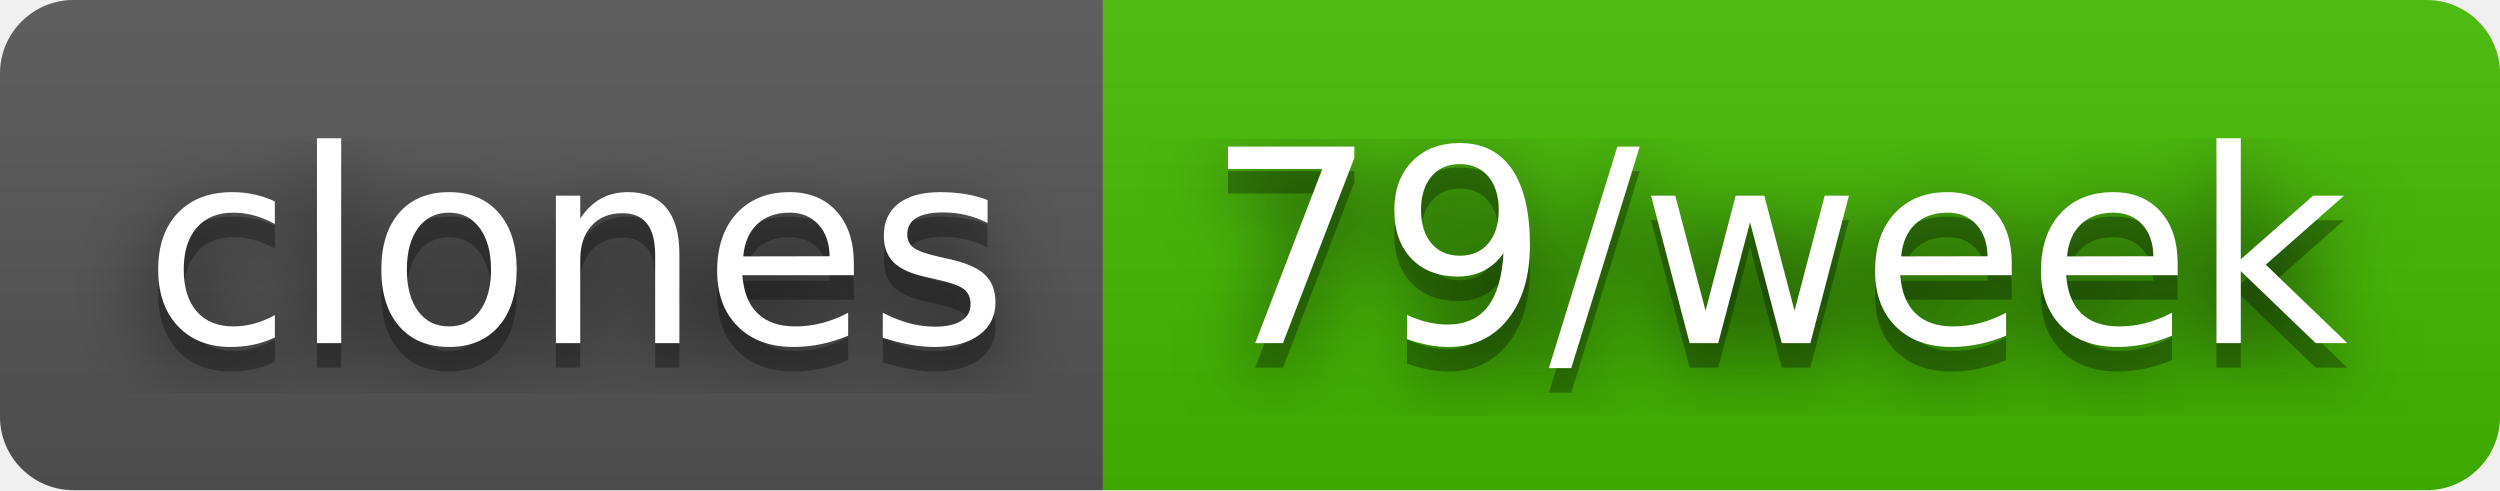
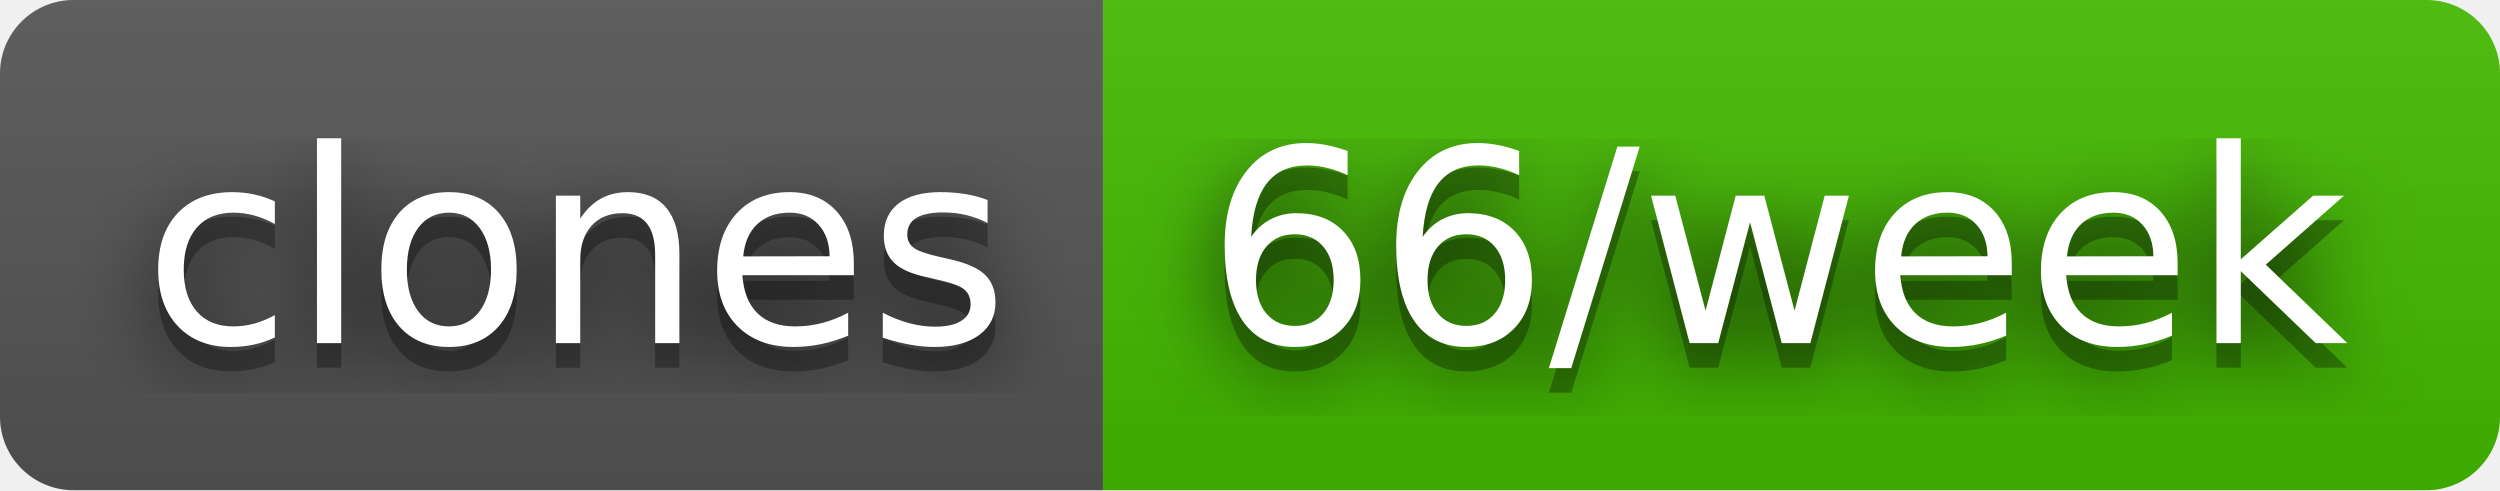
- <svg xmlns="http://www.w3.org/2000/svg" width="102" height="20" role="img" aria-label="clones: 79/week">
+ <svg xmlns="http://www.w3.org/2000/svg" width="102" height="20" role="img" aria-label="clones: 66/week">
  <filter id="blur">
    <feGaussianBlur stdDeviation="16" />
  </filter>
  <linearGradient id="s" x2="0" y2="100%">
    <stop offset="0" stop-color="#bbb" stop-opacity=".1" />
    <stop offset="1" stop-opacity=".1" />
  </linearGradient>
  <clipPath id="r">
    <rect width="102" height="20" rx="3" />
  </clipPath>
  <g clip-path="url(#r)">
    <rect width="45" height="20" fill="#555" />
    <rect x="45" width="57" height="20" fill="#4b0" />
    <rect width="102" height="20" fill="url(#s)" />
  </g>
  <g fill="#fff" text-anchor="middle" font-family="Verdana,Geneva,DejaVu Sans,sans-serif" text-rendering="geometricPrecision" font-size="110">
    <g transform="scale(.1)">
      <g aria-hidden="true" fill="#010101">
        <text x="235" y="150" fill-opacity=".8" filter="url(#blur)" textLength="350">clones</text>
        <text x="235" y="150" fill-opacity=".3" textLength="350">clones</text>
      </g>
      <text x="235" y="140" textLength="350">clones</text>
    </g>
    <g transform="scale(.1)">
      <g aria-hidden="true" fill="#010101">
-         <text x="725" y="150" fill-opacity=".8" filter="url(#blur)" textLength="470">79/week</text>
-         <text x="725" y="150" fill-opacity=".3" textLength="470">79/week</text>
+         <text x="725" y="150" fill-opacity=".8" filter="url(#blur)" textLength="470">66/week</text>
+         <text x="725" y="150" fill-opacity=".3" textLength="470">66/week</text>
      </g>
-       <text x="725" y="140" textLength="470">79/week</text>
+       <text x="725" y="140" textLength="470">66/week</text>
    </g>
  </g>
</svg>
